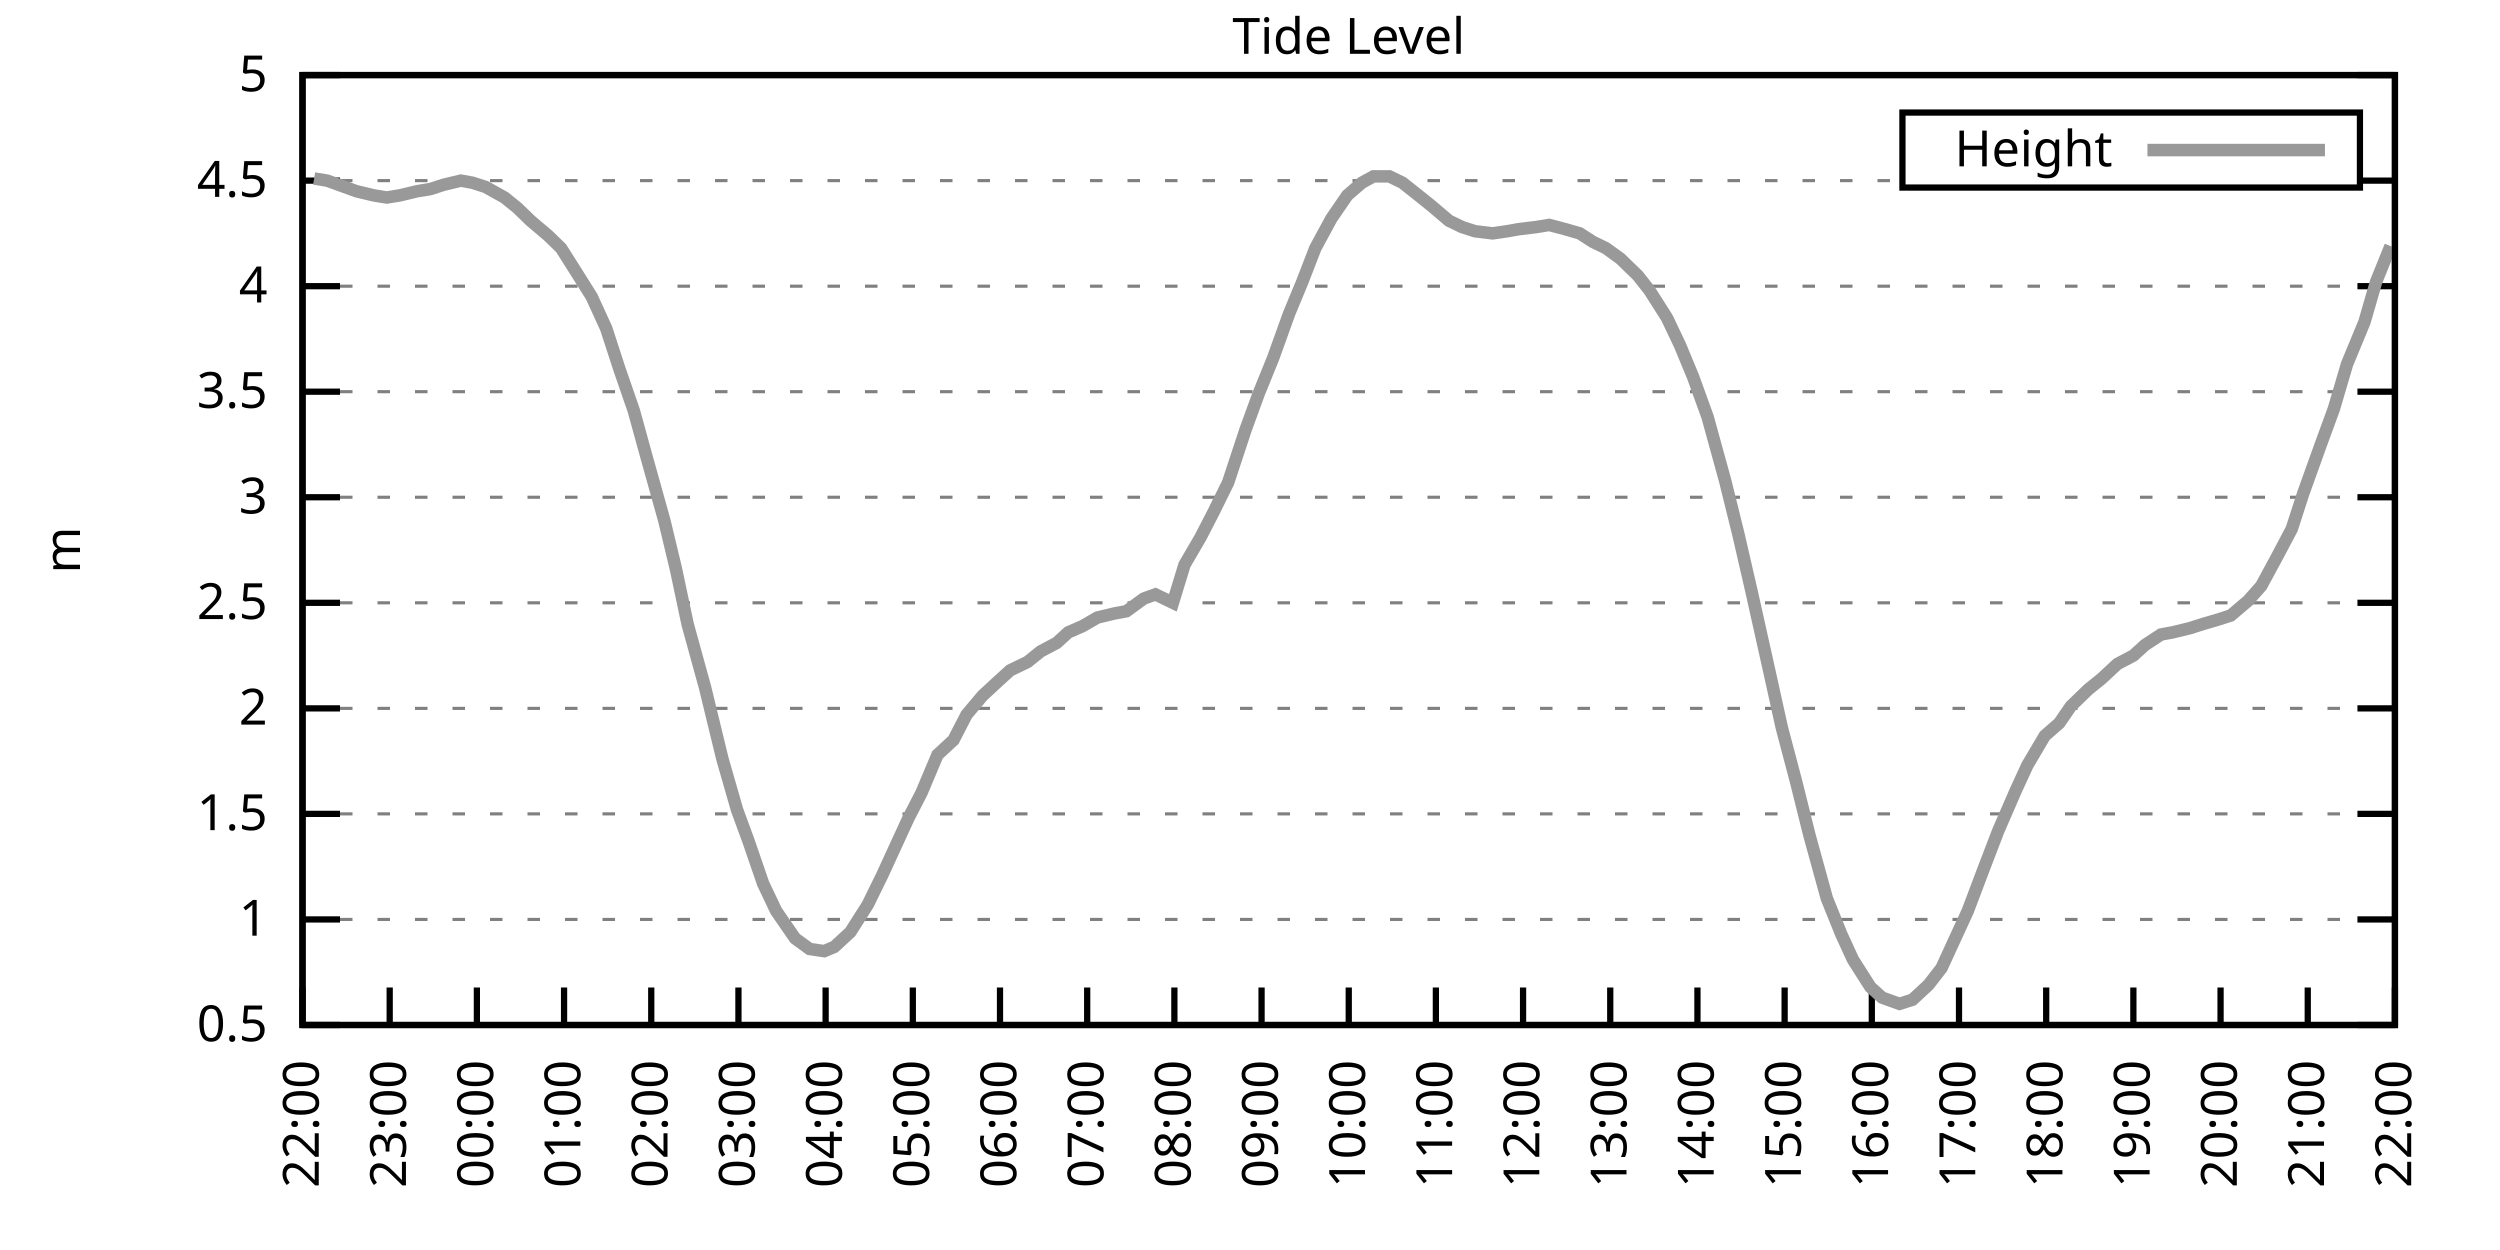
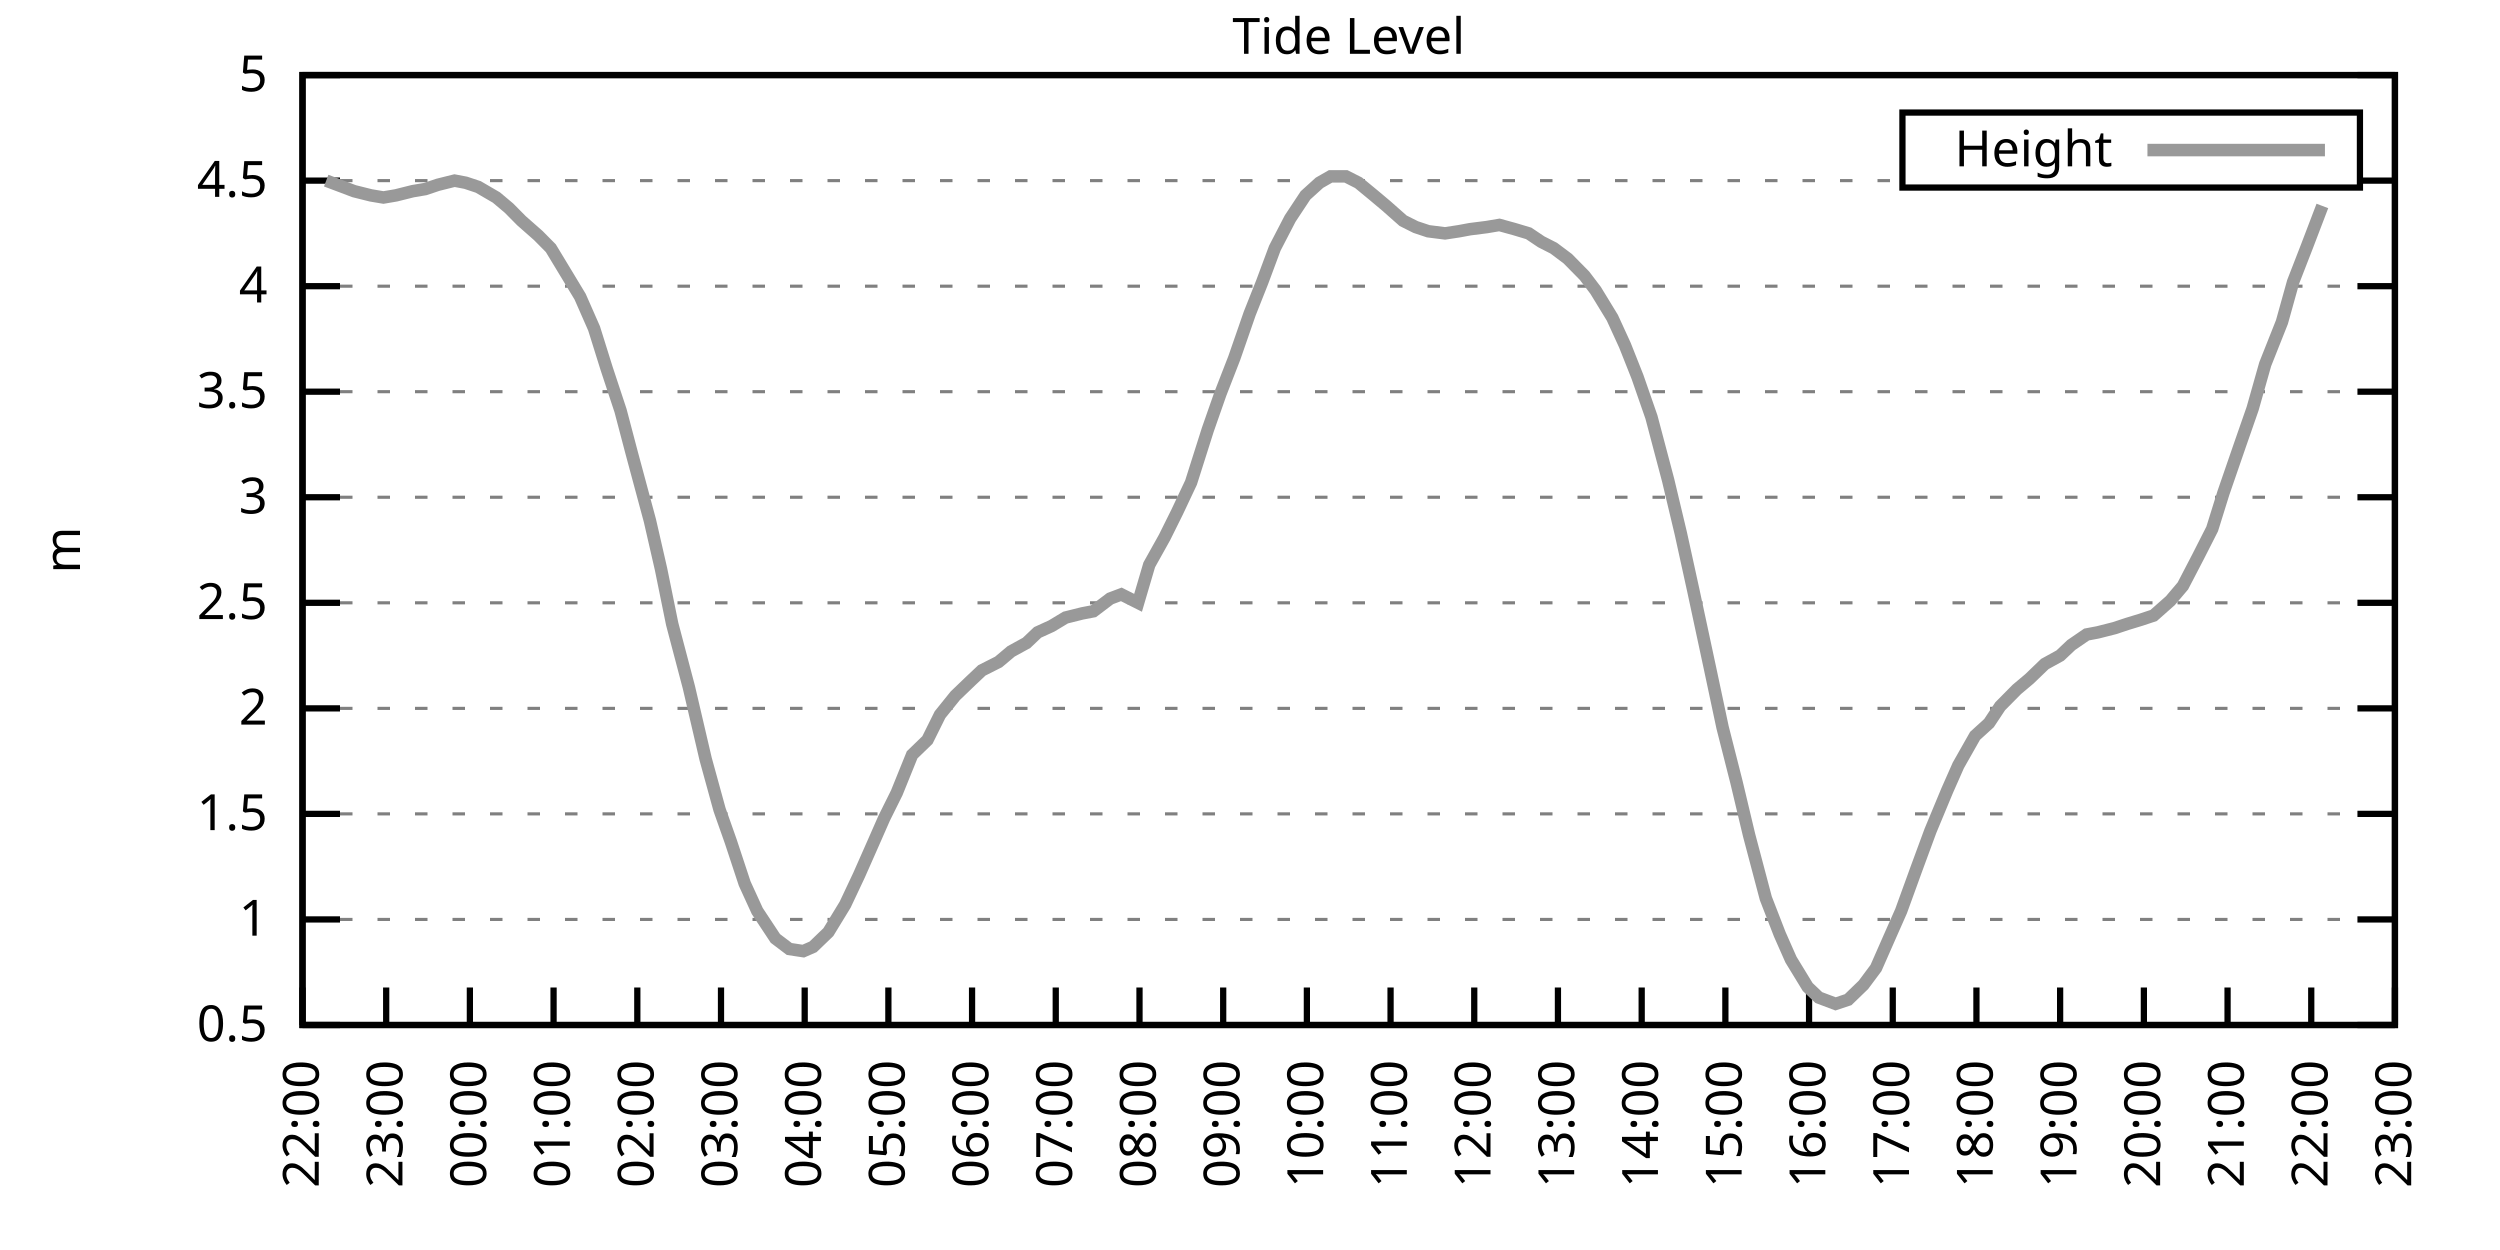
<svg xmlns="http://www.w3.org/2000/svg" xmlns:xlink="http://www.w3.org/1999/xlink" width="400" height="200" viewBox="0 0 400 200">
  <g id="gnuplot_canvas">
    <rect x="0" y="0" width="400" height="200" fill="none" />
    <defs>
      <circle id="gpDot" r="0.5" stroke-width="0.5" stroke="currentColor" />
      <path id="gpPt0" stroke-width="0.333" stroke="currentColor" d="M-1,0 h2 M0,-1 v2" />
      <path id="gpPt1" stroke-width="0.333" stroke="currentColor" d="M-1,-1 L1,1 M1,-1 L-1,1" />
      <path id="gpPt2" stroke-width="0.333" stroke="currentColor" d="M-1,0 L1,0 M0,-1 L0,1 M-1,-1 L1,1 M-1,1 L1,-1" />
      <rect id="gpPt3" stroke-width="0.333" stroke="currentColor" x="-1" y="-1" width="2" height="2" />
      <rect id="gpPt4" stroke-width="0.333" stroke="currentColor" fill="currentColor" x="-1" y="-1" width="2" height="2" />
      <circle id="gpPt5" stroke-width="0.333" stroke="currentColor" cx="0" cy="0" r="1" />
      <use xlink:href="#gpPt5" id="gpPt6" fill="currentColor" stroke="none" />
      <path id="gpPt7" stroke-width="0.333" stroke="currentColor" d="M0,-1.33 L-1.33,0.67 L1.33,0.67 z" />
      <use xlink:href="#gpPt7" id="gpPt8" fill="currentColor" stroke="none" />
      <use xlink:href="#gpPt7" id="gpPt9" stroke="currentColor" transform="rotate(180)" />
      <use xlink:href="#gpPt9" id="gpPt10" fill="currentColor" stroke="none" />
      <use xlink:href="#gpPt3" id="gpPt11" stroke="currentColor" transform="rotate(45)" />
      <use xlink:href="#gpPt11" id="gpPt12" fill="currentColor" stroke="none" />
      <path id="gpPt13" stroke-width="0.333" stroke="currentColor" d="M0,1.330 L1.265,0.411 L0.782,-1.067 L-0.782,-1.076 L-1.265,0.411 z" />
      <use xlink:href="#gpPt13" id="gpPt14" fill="currentColor" stroke="none" />
      <filter id="textbox" filterUnits="objectBoundingBox" x="0" y="0" height="1" width="1">
        <feFlood flood-color="white" flood-opacity="1" result="bgnd" />
        <feComposite in="SourceGraphic" in2="bgnd" operator="atop" />
      </filter>
      <filter id="greybox" filterUnits="objectBoundingBox" x="0" y="0" height="1" width="1">
        <feFlood flood-color="lightgrey" flood-opacity="1" result="grey" />
        <feComposite in="SourceGraphic" in2="grey" operator="atop" />
      </filter>
    </defs>
    <g fill="none" color="white" stroke="currentColor" stroke-width="1.00" stroke-linecap="butt" stroke-linejoin="miter">
</g>
    <g fill="none" color="black" stroke="currentColor" stroke-width="1.00" stroke-linecap="butt" stroke-linejoin="miter">
      <g stroke="none" shape-rendering="crispEdges">
        <polygon fill="rgb(255, 255, 255)" points="48.40,164.00 383.18,164.00 383.18,12.02 48.40,12.02 " />
      </g>
    </g>
    <g fill="none" color="black" stroke="currentColor" stroke-width="1.00" stroke-linecap="butt" stroke-linejoin="miter">
</g>
    <g fill="none" color="black" stroke="black" stroke-width="0.50" stroke-linecap="butt" stroke-linejoin="miter">
</g>
    <g fill="none" color="gray" stroke="currentColor" stroke-width="0.50" stroke-linecap="butt" stroke-linejoin="miter">
      <path stroke="gray" stroke-dasharray="2,4" class="gridline" d="M48.40,164.00 L383.19,164.00  " />
    </g>
    <g fill="none" color="gray" stroke="gray" stroke-width="1.00" stroke-linecap="butt" stroke-linejoin="miter">
</g>
    <g fill="none" color="black" stroke="currentColor" stroke-width="1.00" stroke-linecap="butt" stroke-linejoin="miter">
      <path stroke="black" d="M48.40,164.00 L54.40,164.00 M383.19,164.00 L377.19,164.00  " />
      <g transform="translate(42.80,166.60)" stroke="none" fill="black" font-family="Sans" font-size="8.00" text-anchor="end">
        <text>
          <tspan font-family="Sans"> 0.5</tspan>
        </text>
      </g>
    </g>
    <g fill="none" color="black" stroke="currentColor" stroke-width="1.00" stroke-linecap="butt" stroke-linejoin="miter">
</g>
    <g fill="none" color="black" stroke="black" stroke-width="0.50" stroke-linecap="butt" stroke-linejoin="miter">
</g>
    <g fill="none" color="gray" stroke="currentColor" stroke-width="0.50" stroke-linecap="butt" stroke-linejoin="miter">
      <path stroke="gray" stroke-dasharray="2,4" class="gridline" d="M48.40,147.11 L383.19,147.11  " />
    </g>
    <g fill="none" color="gray" stroke="gray" stroke-width="1.00" stroke-linecap="butt" stroke-linejoin="miter">
</g>
    <g fill="none" color="black" stroke="currentColor" stroke-width="1.00" stroke-linecap="butt" stroke-linejoin="miter">
      <path stroke="black" d="M48.40,147.11 L54.40,147.11 M383.19,147.11 L377.19,147.11  " />
      <g transform="translate(42.80,149.71)" stroke="none" fill="black" font-family="Sans" font-size="8.00" text-anchor="end">
        <text>
          <tspan font-family="Sans"> 1</tspan>
        </text>
      </g>
    </g>
    <g fill="none" color="black" stroke="currentColor" stroke-width="1.00" stroke-linecap="butt" stroke-linejoin="miter">
</g>
    <g fill="none" color="black" stroke="black" stroke-width="0.50" stroke-linecap="butt" stroke-linejoin="miter">
</g>
    <g fill="none" color="gray" stroke="currentColor" stroke-width="0.50" stroke-linecap="butt" stroke-linejoin="miter">
      <path stroke="gray" stroke-dasharray="2,4" class="gridline" d="M48.40,130.22 L383.19,130.22  " />
    </g>
    <g fill="none" color="gray" stroke="gray" stroke-width="1.00" stroke-linecap="butt" stroke-linejoin="miter">
</g>
    <g fill="none" color="black" stroke="currentColor" stroke-width="1.00" stroke-linecap="butt" stroke-linejoin="miter">
      <path stroke="black" d="M48.40,130.22 L54.40,130.22 M383.19,130.22 L377.19,130.22  " />
      <g transform="translate(42.80,132.82)" stroke="none" fill="black" font-family="Sans" font-size="8.00" text-anchor="end">
        <text>
          <tspan font-family="Sans"> 1.5</tspan>
        </text>
      </g>
    </g>
    <g fill="none" color="black" stroke="currentColor" stroke-width="1.00" stroke-linecap="butt" stroke-linejoin="miter">
</g>
    <g fill="none" color="black" stroke="black" stroke-width="0.50" stroke-linecap="butt" stroke-linejoin="miter">
</g>
    <g fill="none" color="gray" stroke="currentColor" stroke-width="0.50" stroke-linecap="butt" stroke-linejoin="miter">
      <path stroke="gray" stroke-dasharray="2,4" class="gridline" d="M48.40,113.34 L383.19,113.34  " />
    </g>
    <g fill="none" color="gray" stroke="gray" stroke-width="1.00" stroke-linecap="butt" stroke-linejoin="miter">
</g>
    <g fill="none" color="black" stroke="currentColor" stroke-width="1.00" stroke-linecap="butt" stroke-linejoin="miter">
      <path stroke="black" d="M48.40,113.34 L54.40,113.34 M383.19,113.34 L377.19,113.34  " />
      <g transform="translate(42.80,115.94)" stroke="none" fill="black" font-family="Sans" font-size="8.00" text-anchor="end">
        <text>
          <tspan font-family="Sans"> 2</tspan>
        </text>
      </g>
    </g>
    <g fill="none" color="black" stroke="currentColor" stroke-width="1.00" stroke-linecap="butt" stroke-linejoin="miter">
</g>
    <g fill="none" color="black" stroke="black" stroke-width="0.50" stroke-linecap="butt" stroke-linejoin="miter">
</g>
    <g fill="none" color="gray" stroke="currentColor" stroke-width="0.50" stroke-linecap="butt" stroke-linejoin="miter">
      <path stroke="gray" stroke-dasharray="2,4" class="gridline" d="M48.40,96.45 L383.19,96.45  " />
    </g>
    <g fill="none" color="gray" stroke="gray" stroke-width="1.00" stroke-linecap="butt" stroke-linejoin="miter">
</g>
    <g fill="none" color="black" stroke="currentColor" stroke-width="1.00" stroke-linecap="butt" stroke-linejoin="miter">
      <path stroke="black" d="M48.40,96.45 L54.40,96.45 M383.19,96.45 L377.19,96.45  " />
      <g transform="translate(42.80,99.05)" stroke="none" fill="black" font-family="Sans" font-size="8.00" text-anchor="end">
        <text>
          <tspan font-family="Sans"> 2.5</tspan>
        </text>
      </g>
    </g>
    <g fill="none" color="black" stroke="currentColor" stroke-width="1.00" stroke-linecap="butt" stroke-linejoin="miter">
</g>
    <g fill="none" color="black" stroke="black" stroke-width="0.50" stroke-linecap="butt" stroke-linejoin="miter">
</g>
    <g fill="none" color="gray" stroke="currentColor" stroke-width="0.50" stroke-linecap="butt" stroke-linejoin="miter">
      <path stroke="gray" stroke-dasharray="2,4" class="gridline" d="M48.40,79.56 L383.19,79.56  " />
    </g>
    <g fill="none" color="gray" stroke="gray" stroke-width="1.00" stroke-linecap="butt" stroke-linejoin="miter">
</g>
    <g fill="none" color="black" stroke="currentColor" stroke-width="1.00" stroke-linecap="butt" stroke-linejoin="miter">
      <path stroke="black" d="M48.40,79.56 L54.40,79.56 M383.19,79.56 L377.19,79.56  " />
      <g transform="translate(42.80,82.16)" stroke="none" fill="black" font-family="Sans" font-size="8.00" text-anchor="end">
        <text>
          <tspan font-family="Sans"> 3</tspan>
        </text>
      </g>
    </g>
    <g fill="none" color="black" stroke="currentColor" stroke-width="1.00" stroke-linecap="butt" stroke-linejoin="miter">
</g>
    <g fill="none" color="black" stroke="black" stroke-width="0.50" stroke-linecap="butt" stroke-linejoin="miter">
</g>
    <g fill="none" color="gray" stroke="currentColor" stroke-width="0.50" stroke-linecap="butt" stroke-linejoin="miter">
      <path stroke="gray" stroke-dasharray="2,4" class="gridline" d="M48.40,62.67 L383.19,62.67  " />
    </g>
    <g fill="none" color="gray" stroke="gray" stroke-width="1.00" stroke-linecap="butt" stroke-linejoin="miter">
</g>
    <g fill="none" color="black" stroke="currentColor" stroke-width="1.00" stroke-linecap="butt" stroke-linejoin="miter">
      <path stroke="black" d="M48.40,62.67 L54.40,62.67 M383.19,62.67 L377.19,62.67  " />
      <g transform="translate(42.80,65.27)" stroke="none" fill="black" font-family="Sans" font-size="8.00" text-anchor="end">
        <text>
          <tspan font-family="Sans"> 3.5</tspan>
        </text>
      </g>
    </g>
    <g fill="none" color="black" stroke="currentColor" stroke-width="1.00" stroke-linecap="butt" stroke-linejoin="miter">
</g>
    <g fill="none" color="black" stroke="black" stroke-width="0.50" stroke-linecap="butt" stroke-linejoin="miter">
</g>
    <g fill="none" color="gray" stroke="currentColor" stroke-width="0.50" stroke-linecap="butt" stroke-linejoin="miter">
      <path stroke="gray" stroke-dasharray="2,4" class="gridline" d="M48.40,45.79 L383.19,45.79  " />
    </g>
    <g fill="none" color="gray" stroke="gray" stroke-width="1.00" stroke-linecap="butt" stroke-linejoin="miter">
</g>
    <g fill="none" color="black" stroke="currentColor" stroke-width="1.00" stroke-linecap="butt" stroke-linejoin="miter">
      <path stroke="black" d="M48.40,45.79 L54.40,45.79 M383.19,45.79 L377.19,45.79  " />
      <g transform="translate(42.80,48.39)" stroke="none" fill="black" font-family="Sans" font-size="8.00" text-anchor="end">
        <text>
          <tspan font-family="Sans"> 4</tspan>
        </text>
      </g>
    </g>
    <g fill="none" color="black" stroke="currentColor" stroke-width="1.00" stroke-linecap="butt" stroke-linejoin="miter">
</g>
    <g fill="none" color="black" stroke="black" stroke-width="0.50" stroke-linecap="butt" stroke-linejoin="miter">
</g>
    <g fill="none" color="gray" stroke="currentColor" stroke-width="0.50" stroke-linecap="butt" stroke-linejoin="miter">
      <path stroke="gray" stroke-dasharray="2,4" class="gridline" d="M48.40,28.90 L304.39,28.90 M377.59,28.90 L383.19,28.90  " />
    </g>
    <g fill="none" color="gray" stroke="gray" stroke-width="1.00" stroke-linecap="butt" stroke-linejoin="miter">
</g>
    <g fill="none" color="black" stroke="currentColor" stroke-width="1.00" stroke-linecap="butt" stroke-linejoin="miter">
      <path stroke="black" d="M48.40,28.90 L54.40,28.90 M383.19,28.90 L377.19,28.90  " />
      <g transform="translate(42.80,31.50)" stroke="none" fill="black" font-family="Sans" font-size="8.00" text-anchor="end">
        <text>
          <tspan font-family="Sans"> 4.5</tspan>
        </text>
      </g>
    </g>
    <g fill="none" color="black" stroke="currentColor" stroke-width="1.00" stroke-linecap="butt" stroke-linejoin="miter">
</g>
    <g fill="none" color="black" stroke="black" stroke-width="0.50" stroke-linecap="butt" stroke-linejoin="miter">
</g>
    <g fill="none" color="gray" stroke="currentColor" stroke-width="0.50" stroke-linecap="butt" stroke-linejoin="miter">
      <path stroke="gray" stroke-dasharray="2,4" class="gridline" d="M48.40,12.01 L383.19,12.01  " />
    </g>
    <g fill="none" color="gray" stroke="gray" stroke-width="1.00" stroke-linecap="butt" stroke-linejoin="miter">
</g>
    <g fill="none" color="black" stroke="currentColor" stroke-width="1.00" stroke-linecap="butt" stroke-linejoin="miter">
      <path stroke="black" d="M48.40,12.01 L54.40,12.01 M383.19,12.01 L377.19,12.01  " />
      <g transform="translate(42.80,14.61)" stroke="none" fill="black" font-family="Sans" font-size="8.00" text-anchor="end">
        <text>
          <tspan font-family="Sans"> 5</tspan>
        </text>
      </g>
    </g>
    <g fill="none" color="black" stroke="currentColor" stroke-width="1.00" stroke-linecap="butt" stroke-linejoin="miter">
      <path stroke="black" d="M48.40,164.00 L48.40,158.00  " />
      <g transform="translate(51.00,169.60) rotate(270.00)" stroke="none" fill="black" font-family="Sans" font-size="8.00" text-anchor="end">
        <text>
          <tspan font-family="Sans">22:00</tspan>
        </text>
      </g>
    </g>
    <g fill="none" color="black" stroke="currentColor" stroke-width="1.00" stroke-linecap="butt" stroke-linejoin="miter">
-       <path stroke="black" d="M62.35,164.00 L62.35,158.00  " />
-       <g transform="translate(64.95,169.60) rotate(270.00)" stroke="none" fill="black" font-family="Sans" font-size="8.00" text-anchor="end">
+       <path stroke="black" d="M61.79,164.00 L61.79,158.00  " />
+       <g transform="translate(64.39,169.60) rotate(270.00)" stroke="none" fill="black" font-family="Sans" font-size="8.00" text-anchor="end">
        <text>
          <tspan font-family="Sans">23:00</tspan>
        </text>
      </g>
    </g>
    <g fill="none" color="black" stroke="currentColor" stroke-width="1.00" stroke-linecap="butt" stroke-linejoin="miter">
-       <path stroke="black" d="M76.30,164.00 L76.30,158.00  " />
-       <g transform="translate(78.90,169.60) rotate(270.00)" stroke="none" fill="black" font-family="Sans" font-size="8.00" text-anchor="end">
+       <path stroke="black" d="M75.18,164.00 L75.18,158.00  " />
+       <g transform="translate(77.78,169.60) rotate(270.00)" stroke="none" fill="black" font-family="Sans" font-size="8.00" text-anchor="end">
        <text>
          <tspan font-family="Sans">00:00</tspan>
        </text>
      </g>
    </g>
    <g fill="none" color="black" stroke="currentColor" stroke-width="1.00" stroke-linecap="butt" stroke-linejoin="miter">
-       <path stroke="black" d="M90.25,164.00 L90.25,158.00  " />
-       <g transform="translate(92.85,169.60) rotate(270.00)" stroke="none" fill="black" font-family="Sans" font-size="8.00" text-anchor="end">
+       <path stroke="black" d="M88.57,164.00 L88.57,158.00  " />
+       <g transform="translate(91.17,169.60) rotate(270.00)" stroke="none" fill="black" font-family="Sans" font-size="8.00" text-anchor="end">
        <text>
          <tspan font-family="Sans">01:00</tspan>
        </text>
      </g>
    </g>
    <g fill="none" color="black" stroke="currentColor" stroke-width="1.00" stroke-linecap="butt" stroke-linejoin="miter">
-       <path stroke="black" d="M104.20,164.00 L104.20,158.00  " />
-       <g transform="translate(106.80,169.60) rotate(270.00)" stroke="none" fill="black" font-family="Sans" font-size="8.00" text-anchor="end">
+       <path stroke="black" d="M101.97,164.00 L101.97,158.00  " />
+       <g transform="translate(104.57,169.60) rotate(270.00)" stroke="none" fill="black" font-family="Sans" font-size="8.00" text-anchor="end">
        <text>
          <tspan font-family="Sans">02:00</tspan>
        </text>
      </g>
    </g>
    <g fill="none" color="black" stroke="currentColor" stroke-width="1.00" stroke-linecap="butt" stroke-linejoin="miter">
-       <path stroke="black" d="M118.15,164.00 L118.15,158.00  " />
-       <g transform="translate(120.75,169.60) rotate(270.00)" stroke="none" fill="black" font-family="Sans" font-size="8.00" text-anchor="end">
+       <path stroke="black" d="M115.36,164.00 L115.36,158.00  " />
+       <g transform="translate(117.96,169.60) rotate(270.00)" stroke="none" fill="black" font-family="Sans" font-size="8.00" text-anchor="end">
        <text>
          <tspan font-family="Sans">03:00</tspan>
        </text>
      </g>
    </g>
    <g fill="none" color="black" stroke="currentColor" stroke-width="1.00" stroke-linecap="butt" stroke-linejoin="miter">
-       <path stroke="black" d="M132.10,164.00 L132.10,158.00  " />
-       <g transform="translate(134.70,169.60) rotate(270.00)" stroke="none" fill="black" font-family="Sans" font-size="8.00" text-anchor="end">
+       <path stroke="black" d="M128.75,164.00 L128.75,158.00  " />
+       <g transform="translate(131.35,169.60) rotate(270.00)" stroke="none" fill="black" font-family="Sans" font-size="8.00" text-anchor="end">
        <text>
          <tspan font-family="Sans">04:00</tspan>
        </text>
      </g>
    </g>
    <g fill="none" color="black" stroke="currentColor" stroke-width="1.00" stroke-linecap="butt" stroke-linejoin="miter">
-       <path stroke="black" d="M146.05,164.00 L146.05,158.00  " />
-       <g transform="translate(148.65,169.60) rotate(270.00)" stroke="none" fill="black" font-family="Sans" font-size="8.00" text-anchor="end">
+       <path stroke="black" d="M142.14,164.00 L142.14,158.00  " />
+       <g transform="translate(144.74,169.60) rotate(270.00)" stroke="none" fill="black" font-family="Sans" font-size="8.00" text-anchor="end">
        <text>
          <tspan font-family="Sans">05:00</tspan>
        </text>
      </g>
    </g>
    <g fill="none" color="black" stroke="currentColor" stroke-width="1.00" stroke-linecap="butt" stroke-linejoin="miter">
-       <path stroke="black" d="M160.00,164.00 L160.00,158.00  " />
-       <g transform="translate(162.60,169.60) rotate(270.00)" stroke="none" fill="black" font-family="Sans" font-size="8.00" text-anchor="end">
+       <path stroke="black" d="M155.53,164.00 L155.53,158.00  " />
+       <g transform="translate(158.13,169.60) rotate(270.00)" stroke="none" fill="black" font-family="Sans" font-size="8.00" text-anchor="end">
        <text>
          <tspan font-family="Sans">06:00</tspan>
        </text>
      </g>
    </g>
    <g fill="none" color="black" stroke="currentColor" stroke-width="1.00" stroke-linecap="butt" stroke-linejoin="miter">
-       <path stroke="black" d="M173.95,164.00 L173.95,158.00  " />
-       <g transform="translate(176.55,169.60) rotate(270.00)" stroke="none" fill="black" font-family="Sans" font-size="8.00" text-anchor="end">
+       <path stroke="black" d="M168.92,164.00 L168.92,158.00  " />
+       <g transform="translate(171.52,169.60) rotate(270.00)" stroke="none" fill="black" font-family="Sans" font-size="8.00" text-anchor="end">
        <text>
          <tspan font-family="Sans">07:00</tspan>
        </text>
      </g>
    </g>
    <g fill="none" color="black" stroke="currentColor" stroke-width="1.00" stroke-linecap="butt" stroke-linejoin="miter">
-       <path stroke="black" d="M187.90,164.00 L187.90,158.00  " />
-       <g transform="translate(190.50,169.60) rotate(270.00)" stroke="none" fill="black" font-family="Sans" font-size="8.00" text-anchor="end">
+       <path stroke="black" d="M182.32,164.00 L182.32,158.00  " />
+       <g transform="translate(184.92,169.60) rotate(270.00)" stroke="none" fill="black" font-family="Sans" font-size="8.00" text-anchor="end">
        <text>
          <tspan font-family="Sans">08:00</tspan>
        </text>
      </g>
    </g>
    <g fill="none" color="black" stroke="currentColor" stroke-width="1.00" stroke-linecap="butt" stroke-linejoin="miter">
-       <path stroke="black" d="M201.85,164.00 L201.85,158.00  " />
-       <g transform="translate(204.45,169.60) rotate(270.00)" stroke="none" fill="black" font-family="Sans" font-size="8.00" text-anchor="end">
+       <path stroke="black" d="M195.71,164.00 L195.71,158.00  " />
+       <g transform="translate(198.31,169.60) rotate(270.00)" stroke="none" fill="black" font-family="Sans" font-size="8.00" text-anchor="end">
        <text>
          <tspan font-family="Sans">09:00</tspan>
        </text>
      </g>
    </g>
    <g fill="none" color="black" stroke="currentColor" stroke-width="1.00" stroke-linecap="butt" stroke-linejoin="miter">
-       <path stroke="black" d="M215.80,164.00 L215.80,158.00  " />
-       <g transform="translate(218.40,169.60) rotate(270.00)" stroke="none" fill="black" font-family="Sans" font-size="8.00" text-anchor="end">
+       <path stroke="black" d="M209.10,164.00 L209.10,158.00  " />
+       <g transform="translate(211.70,169.60) rotate(270.00)" stroke="none" fill="black" font-family="Sans" font-size="8.00" text-anchor="end">
        <text>
          <tspan font-family="Sans">10:00</tspan>
        </text>
      </g>
    </g>
    <g fill="none" color="black" stroke="currentColor" stroke-width="1.00" stroke-linecap="butt" stroke-linejoin="miter">
-       <path stroke="black" d="M229.74,164.00 L229.74,158.00  " />
-       <g transform="translate(232.34,169.60) rotate(270.00)" stroke="none" fill="black" font-family="Sans" font-size="8.00" text-anchor="end">
+       <path stroke="black" d="M222.49,164.00 L222.49,158.00  " />
+       <g transform="translate(225.09,169.60) rotate(270.00)" stroke="none" fill="black" font-family="Sans" font-size="8.00" text-anchor="end">
        <text>
          <tspan font-family="Sans">11:00</tspan>
        </text>
      </g>
    </g>
    <g fill="none" color="black" stroke="currentColor" stroke-width="1.00" stroke-linecap="butt" stroke-linejoin="miter">
-       <path stroke="black" d="M243.69,164.00 L243.69,158.00  " />
-       <g transform="translate(246.29,169.60) rotate(270.00)" stroke="none" fill="black" font-family="Sans" font-size="8.00" text-anchor="end">
+       <path stroke="black" d="M235.88,164.00 L235.88,158.00  " />
+       <g transform="translate(238.48,169.60) rotate(270.00)" stroke="none" fill="black" font-family="Sans" font-size="8.00" text-anchor="end">
        <text>
          <tspan font-family="Sans">12:00</tspan>
        </text>
      </g>
    </g>
    <g fill="none" color="black" stroke="currentColor" stroke-width="1.00" stroke-linecap="butt" stroke-linejoin="miter">
-       <path stroke="black" d="M257.64,164.00 L257.64,158.00  " />
-       <g transform="translate(260.24,169.60) rotate(270.00)" stroke="none" fill="black" font-family="Sans" font-size="8.00" text-anchor="end">
+       <path stroke="black" d="M249.27,164.00 L249.27,158.00  " />
+       <g transform="translate(251.87,169.60) rotate(270.00)" stroke="none" fill="black" font-family="Sans" font-size="8.00" text-anchor="end">
        <text>
          <tspan font-family="Sans">13:00</tspan>
        </text>
      </g>
    </g>
    <g fill="none" color="black" stroke="currentColor" stroke-width="1.00" stroke-linecap="butt" stroke-linejoin="miter">
-       <path stroke="black" d="M271.59,164.00 L271.59,158.00  " />
-       <g transform="translate(274.19,169.60) rotate(270.00)" stroke="none" fill="black" font-family="Sans" font-size="8.00" text-anchor="end">
+       <path stroke="black" d="M262.67,164.00 L262.67,158.00  " />
+       <g transform="translate(265.27,169.60) rotate(270.00)" stroke="none" fill="black" font-family="Sans" font-size="8.00" text-anchor="end">
        <text>
          <tspan font-family="Sans">14:00</tspan>
        </text>
      </g>
    </g>
    <g fill="none" color="black" stroke="currentColor" stroke-width="1.00" stroke-linecap="butt" stroke-linejoin="miter">
-       <path stroke="black" d="M285.54,164.00 L285.54,158.00  " />
-       <g transform="translate(288.14,169.60) rotate(270.00)" stroke="none" fill="black" font-family="Sans" font-size="8.00" text-anchor="end">
+       <path stroke="black" d="M276.06,164.00 L276.06,158.00  " />
+       <g transform="translate(278.66,169.60) rotate(270.00)" stroke="none" fill="black" font-family="Sans" font-size="8.00" text-anchor="end">
        <text>
          <tspan font-family="Sans">15:00</tspan>
        </text>
      </g>
    </g>
    <g fill="none" color="black" stroke="currentColor" stroke-width="1.00" stroke-linecap="butt" stroke-linejoin="miter">
-       <path stroke="black" d="M299.49,164.00 L299.49,158.00  " />
-       <g transform="translate(302.09,169.60) rotate(270.00)" stroke="none" fill="black" font-family="Sans" font-size="8.00" text-anchor="end">
+       <path stroke="black" d="M289.45,164.00 L289.45,158.00  " />
+       <g transform="translate(292.05,169.60) rotate(270.00)" stroke="none" fill="black" font-family="Sans" font-size="8.00" text-anchor="end">
        <text>
          <tspan font-family="Sans">16:00</tspan>
        </text>
      </g>
    </g>
    <g fill="none" color="black" stroke="currentColor" stroke-width="1.00" stroke-linecap="butt" stroke-linejoin="miter">
-       <path stroke="black" d="M313.44,164.00 L313.44,158.00  " />
-       <g transform="translate(316.04,169.60) rotate(270.00)" stroke="none" fill="black" font-family="Sans" font-size="8.00" text-anchor="end">
+       <path stroke="black" d="M302.84,164.00 L302.84,158.00  " />
+       <g transform="translate(305.44,169.60) rotate(270.00)" stroke="none" fill="black" font-family="Sans" font-size="8.00" text-anchor="end">
        <text>
          <tspan font-family="Sans">17:00</tspan>
        </text>
      </g>
    </g>
    <g fill="none" color="black" stroke="currentColor" stroke-width="1.00" stroke-linecap="butt" stroke-linejoin="miter">
-       <path stroke="black" d="M327.39,164.00 L327.39,158.00  " />
-       <g transform="translate(329.99,169.60) rotate(270.00)" stroke="none" fill="black" font-family="Sans" font-size="8.00" text-anchor="end">
+       <path stroke="black" d="M316.23,164.00 L316.23,158.00  " />
+       <g transform="translate(318.83,169.60) rotate(270.00)" stroke="none" fill="black" font-family="Sans" font-size="8.00" text-anchor="end">
        <text>
          <tspan font-family="Sans">18:00</tspan>
        </text>
      </g>
    </g>
    <g fill="none" color="black" stroke="currentColor" stroke-width="1.00" stroke-linecap="butt" stroke-linejoin="miter">
-       <path stroke="black" d="M341.34,164.00 L341.34,158.00  " />
-       <g transform="translate(343.94,169.60) rotate(270.00)" stroke="none" fill="black" font-family="Sans" font-size="8.00" text-anchor="end">
+       <path stroke="black" d="M329.62,164.00 L329.62,158.00  " />
+       <g transform="translate(332.22,169.60) rotate(270.00)" stroke="none" fill="black" font-family="Sans" font-size="8.00" text-anchor="end">
        <text>
          <tspan font-family="Sans">19:00</tspan>
        </text>
      </g>
    </g>
    <g fill="none" color="black" stroke="currentColor" stroke-width="1.00" stroke-linecap="butt" stroke-linejoin="miter">
-       <path stroke="black" d="M355.29,164.00 L355.29,158.00  " />
-       <g transform="translate(357.89,169.60) rotate(270.00)" stroke="none" fill="black" font-family="Sans" font-size="8.00" text-anchor="end">
+       <path stroke="black" d="M343.02,164.00 L343.02,158.00  " />
+       <g transform="translate(345.62,169.60) rotate(270.00)" stroke="none" fill="black" font-family="Sans" font-size="8.00" text-anchor="end">
        <text>
          <tspan font-family="Sans">20:00</tspan>
        </text>
      </g>
    </g>
    <g fill="none" color="black" stroke="currentColor" stroke-width="1.00" stroke-linecap="butt" stroke-linejoin="miter">
-       <path stroke="black" d="M369.24,164.00 L369.24,158.00  " />
-       <g transform="translate(371.84,169.60) rotate(270.00)" stroke="none" fill="black" font-family="Sans" font-size="8.00" text-anchor="end">
+       <path stroke="black" d="M356.41,164.00 L356.41,158.00  " />
+       <g transform="translate(359.01,169.60) rotate(270.00)" stroke="none" fill="black" font-family="Sans" font-size="8.00" text-anchor="end">
        <text>
          <tspan font-family="Sans">21:00</tspan>
+         </text>
+       </g>
+     </g>
+     <g fill="none" color="black" stroke="currentColor" stroke-width="1.00" stroke-linecap="butt" stroke-linejoin="miter">
+       <path stroke="black" d="M369.80,164.00 L369.80,158.00  " />
+       <g transform="translate(372.40,169.60) rotate(270.00)" stroke="none" fill="black" font-family="Sans" font-size="8.00" text-anchor="end">
+         <text>
+           <tspan font-family="Sans">22:00</tspan>
        </text>
      </g>
    </g>
    <g fill="none" color="black" stroke="currentColor" stroke-width="1.00" stroke-linecap="butt" stroke-linejoin="miter">
      <path stroke="black" d="M383.19,164.00 L383.19,158.00  " />
      <g transform="translate(385.79,169.60) rotate(270.00)" stroke="none" fill="black" font-family="Sans" font-size="8.00" text-anchor="end">
        <text>
-           <tspan font-family="Sans">22:00</tspan>
+           <tspan font-family="Sans">23:00</tspan>
        </text>
      </g>
    </g>
    <g fill="none" color="black" stroke="currentColor" stroke-width="1.00" stroke-linecap="butt" stroke-linejoin="miter">
</g>
    <g fill="none" color="black" stroke="currentColor" stroke-width="1.00" stroke-linecap="butt" stroke-linejoin="miter">
      <path stroke="black" d="M48.40,12.01 L48.40,164.00 L383.19,164.00 L383.19,12.01 L48.40,12.01 Z  " />
    </g>
    <g fill="none" color="black" stroke="currentColor" stroke-width="1.00" stroke-linecap="butt" stroke-linejoin="miter">
</g>
    <g fill="none" color="black" stroke="currentColor" stroke-width="1.00" stroke-linecap="butt" stroke-linejoin="miter">
      <path stroke="black" d="M304.39,30.01 L304.39,18.01 L377.59,18.01 L377.59,30.01 L304.39,30.01 Z  " />
    </g>
    <g id="Tide_level_plot_1">
      <g fill="none" color="white" stroke="black" stroke-width="2.00" stroke-linecap="butt" stroke-linejoin="miter">
</g>
      <g fill="none" color="black" stroke="currentColor" stroke-width="2.00" stroke-linecap="butt" stroke-linejoin="miter">
        <g transform="translate(337.99,26.61)" stroke="none" fill="black" font-family="Sans" font-size="8.00" text-anchor="end">
          <text>
            <tspan font-family="Sans">Height</tspan>
          </text>
        </g>
      </g>
      <g fill="none" color="black" stroke="currentColor" stroke-width="2.00" stroke-linecap="butt" stroke-linejoin="miter">
-         <path stroke="rgb(153, 153, 153)" d="M343.59,24.01 L371.99,24.01 M50.26,28.56 L52.35,28.90 L55.14,29.91 L57.00,30.59 L59.79,31.26 L61.88,31.60   L63.98,31.26 L66.77,30.59 L68.86,30.25 L70.95,29.57 L73.74,28.90 L75.60,29.24 L77.69,29.91 L80.72,31.60   L82.81,33.29 L84.90,35.32 L87.69,37.68 L89.78,39.71 L92.34,43.76 L94.67,47.47 L96.99,52.54 L99.08,58.96   L101.41,65.71 L103.27,72.47 L106.29,83.28 L108.15,91.04 L110.01,99.83 L112.80,109.96 L115.59,121.44 L117.92,129.55   L119.78,134.62 L122.10,141.37 L124.19,145.76 L127.22,150.15 L129.54,151.84 L131.87,152.18 L133.49,151.50 L136.05,149.14   L138.84,144.75 L141.16,140.02 L143.49,134.95 L145.35,130.90 L147.44,126.85 L150.00,120.77 L152.56,118.40 L154.65,114.35   L157.21,111.31 L159.76,108.95 L161.62,107.26 L164.41,105.91 L166.51,104.22 L169.06,102.87 L170.92,101.18 L173.25,100.16   L175.57,98.81 L178.36,98.14 L180.22,97.80 L183.01,95.77 L184.87,95.10 L187.66,96.45 L189.52,90.37 L192.08,85.98   L194.17,81.93 L196.50,77.20 L199.29,68.75 L201.38,63.01 L203.71,57.27 L206.26,50.18 L208.36,45.11 L210.45,39.71   L213.01,34.98 L215.56,31.26 L217.89,29.24 L219.75,28.22 L222.30,28.22 L224.40,29.24 L226.95,31.26 L229.05,32.95   L231.84,35.32 L233.93,36.33 L236.02,37.00 L238.81,37.34 L241.14,37.00 L243.00,36.67 L245.79,36.33 L247.88,35.99   L250.44,36.67 L252.76,37.34 L254.85,38.69 L256.95,39.71 L259.27,41.39 L262.06,44.10 L263.92,46.46 L266.71,50.85   L268.80,55.24 L270.90,60.31 L273.22,66.73 L276.01,76.86 L278.10,85.30 L280.20,94.42 L282.99,106.92 L285.08,116.38   L287.40,125.16 L289.50,133.60 L292.29,143.73 L294.61,149.48 L296.47,153.53 L299.26,157.92 L301.12,159.61 L303.91,160.62   L306.00,159.95 L308.56,157.58 L310.65,154.88 L312.98,149.81 L314.84,145.76 L317.39,139.01 L319.72,132.93 L322.51,126.51   L324.37,122.46 L327.16,117.73 L329.48,115.70 L331.34,113.00 L334.13,110.30 L336.23,108.61 L338.78,106.24 L341.34,104.89   L343.20,103.20 L345.76,101.52 L347.62,101.18 L350.41,100.50 L352.50,99.83 L354.83,99.15 L356.92,98.48 L359.71,96.11   L361.80,93.75 L364.36,89.02 L366.68,84.63 L368.54,78.89 L371.33,71.12 L373.43,65.38 L375.52,58.28 L378.31,51.53   L380.17,45.11 L382.49,39.37  " />
+         <path stroke="rgb(153, 153, 153)" d="M343.59,24.01 L371.99,24.01 M52.19,28.90 L54.87,29.91 L56.66,30.59 L59.34,31.26 L61.35,31.60 L63.35,31.26   L66.03,30.59 L68.04,30.25 L70.05,29.57 L72.73,28.90 L74.51,29.24 L76.52,29.91 L79.42,31.60 L81.43,33.29   L83.44,35.32 L86.12,37.68 L88.13,39.71 L90.58,43.76 L92.82,47.47 L95.05,52.54 L97.06,58.96 L99.29,65.71   L101.07,72.47 L103.98,83.28 L105.76,91.04 L107.55,99.83 L110.22,109.96 L112.90,121.44 L115.13,129.55 L116.92,134.62   L119.15,141.37 L121.16,145.76 L124.06,150.15 L126.29,151.84 L128.53,152.18 L130.09,151.50 L132.54,149.14 L135.22,144.75   L137.45,140.02 L139.69,134.95 L141.47,130.90 L143.48,126.85 L145.94,120.77 L148.39,118.40 L150.40,114.35 L152.85,111.31   L155.31,108.95 L157.10,107.26 L159.77,105.91 L161.78,104.22 L164.24,102.87 L166.02,101.18 L168.25,100.16 L170.49,98.81   L173.17,98.14 L174.95,97.80 L177.63,95.77 L179.41,95.10 L182.09,96.45 L183.88,90.37 L186.33,85.98 L188.34,81.93   L190.57,77.20 L193.25,68.75 L195.26,63.01 L197.49,57.27 L199.95,50.18 L201.96,45.11 L203.97,39.71 L206.42,34.98   L208.88,31.26 L211.11,29.24 L212.89,28.22 L215.35,28.22 L217.36,29.24 L219.81,31.26 L221.82,32.95 L224.50,35.32   L226.51,36.33 L228.52,37.00 L231.20,37.34 L233.43,37.00 L235.21,36.67 L237.89,36.33 L239.90,35.99 L242.36,36.67   L244.59,37.34 L246.60,38.69 L248.60,39.71 L250.84,41.39 L253.51,44.10 L255.30,46.46 L257.98,50.85 L259.99,55.24   L262.00,60.31 L264.23,66.73 L266.91,76.86 L268.92,85.30 L270.92,94.42 L273.60,106.92 L275.61,116.38 L277.84,125.16   L279.85,133.60 L282.53,143.73 L284.76,149.48 L286.55,153.53 L289.23,157.92 L291.01,159.61 L293.69,160.62 L295.70,159.95   L298.15,157.58 L300.16,154.88 L302.39,149.81 L304.18,145.76 L306.63,139.01 L308.87,132.93 L311.54,126.51 L313.33,122.46   L316.01,117.73 L318.24,115.70 L320.03,113.00 L322.70,110.30 L324.71,108.61 L327.17,106.24 L329.62,104.89 L331.41,103.20   L333.86,101.52 L335.65,101.18 L338.33,100.50 L340.34,99.83 L342.57,99.15 L344.58,98.48 L347.26,96.11 L349.26,93.75   L351.72,89.02 L353.95,84.63 L355.74,78.89 L358.42,71.12 L360.42,65.38 L362.43,58.28 L365.11,51.53 L366.90,45.11   L369.13,39.37 L371.58,32.95  " />
      </g>
    </g>
    <g fill="none" color="black" stroke="currentColor" stroke-width="2.00" stroke-linecap="butt" stroke-linejoin="miter">
</g>
    <g fill="none" color="black" stroke="black" stroke-width="1.00" stroke-linecap="butt" stroke-linejoin="miter">
</g>
    <g fill="none" color="black" stroke="currentColor" stroke-width="1.00" stroke-linecap="butt" stroke-linejoin="miter">
      <path stroke="black" d="M48.40,12.01 L48.40,164.00 L383.19,164.00 L383.19,12.01 L48.40,12.01 Z  " />
      <g transform="translate(12.80,88.01) rotate(270.00)" stroke="none" fill="black" font-family="Sans" font-size="8.00" text-anchor="middle">
        <text>
          <tspan font-family="Sans">m</tspan>
        </text>
      </g>
    </g>
    <g fill="none" color="black" stroke="currentColor" stroke-width="1.00" stroke-linecap="butt" stroke-linejoin="miter">
</g>
    <g fill="none" color="black" stroke="currentColor" stroke-width="1.00" stroke-linecap="butt" stroke-linejoin="miter">
      <g transform="translate(215.79,8.61)" stroke="none" fill="black" font-family="Sans" font-size="8.00" text-anchor="middle">
        <text>
          <tspan font-family="Sans">Tide Level</tspan>
        </text>
      </g>
    </g>
    <g fill="none" color="black" stroke="currentColor" stroke-width="1.00" stroke-linecap="butt" stroke-linejoin="miter">
</g>
  </g>
</svg>
